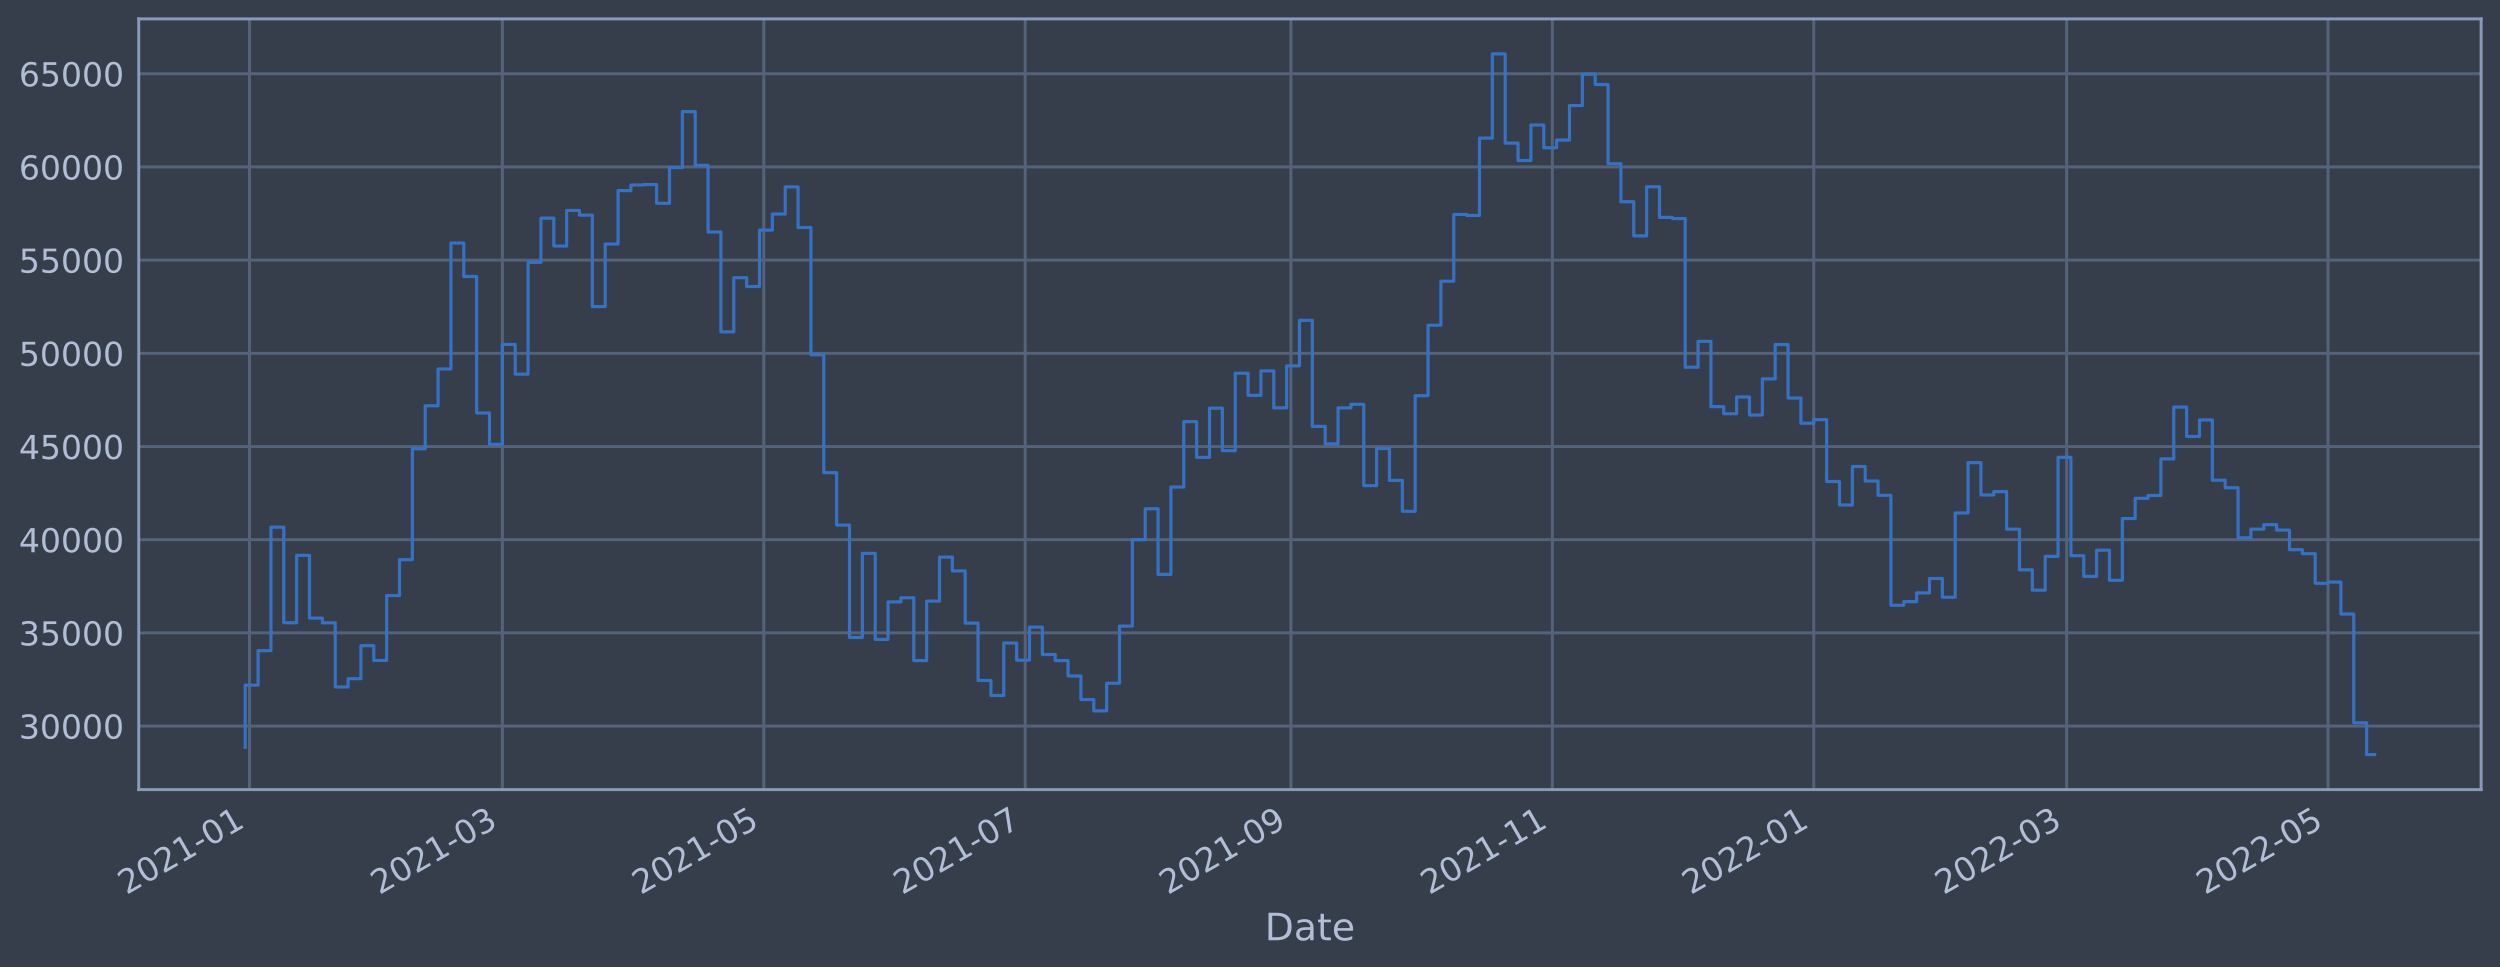
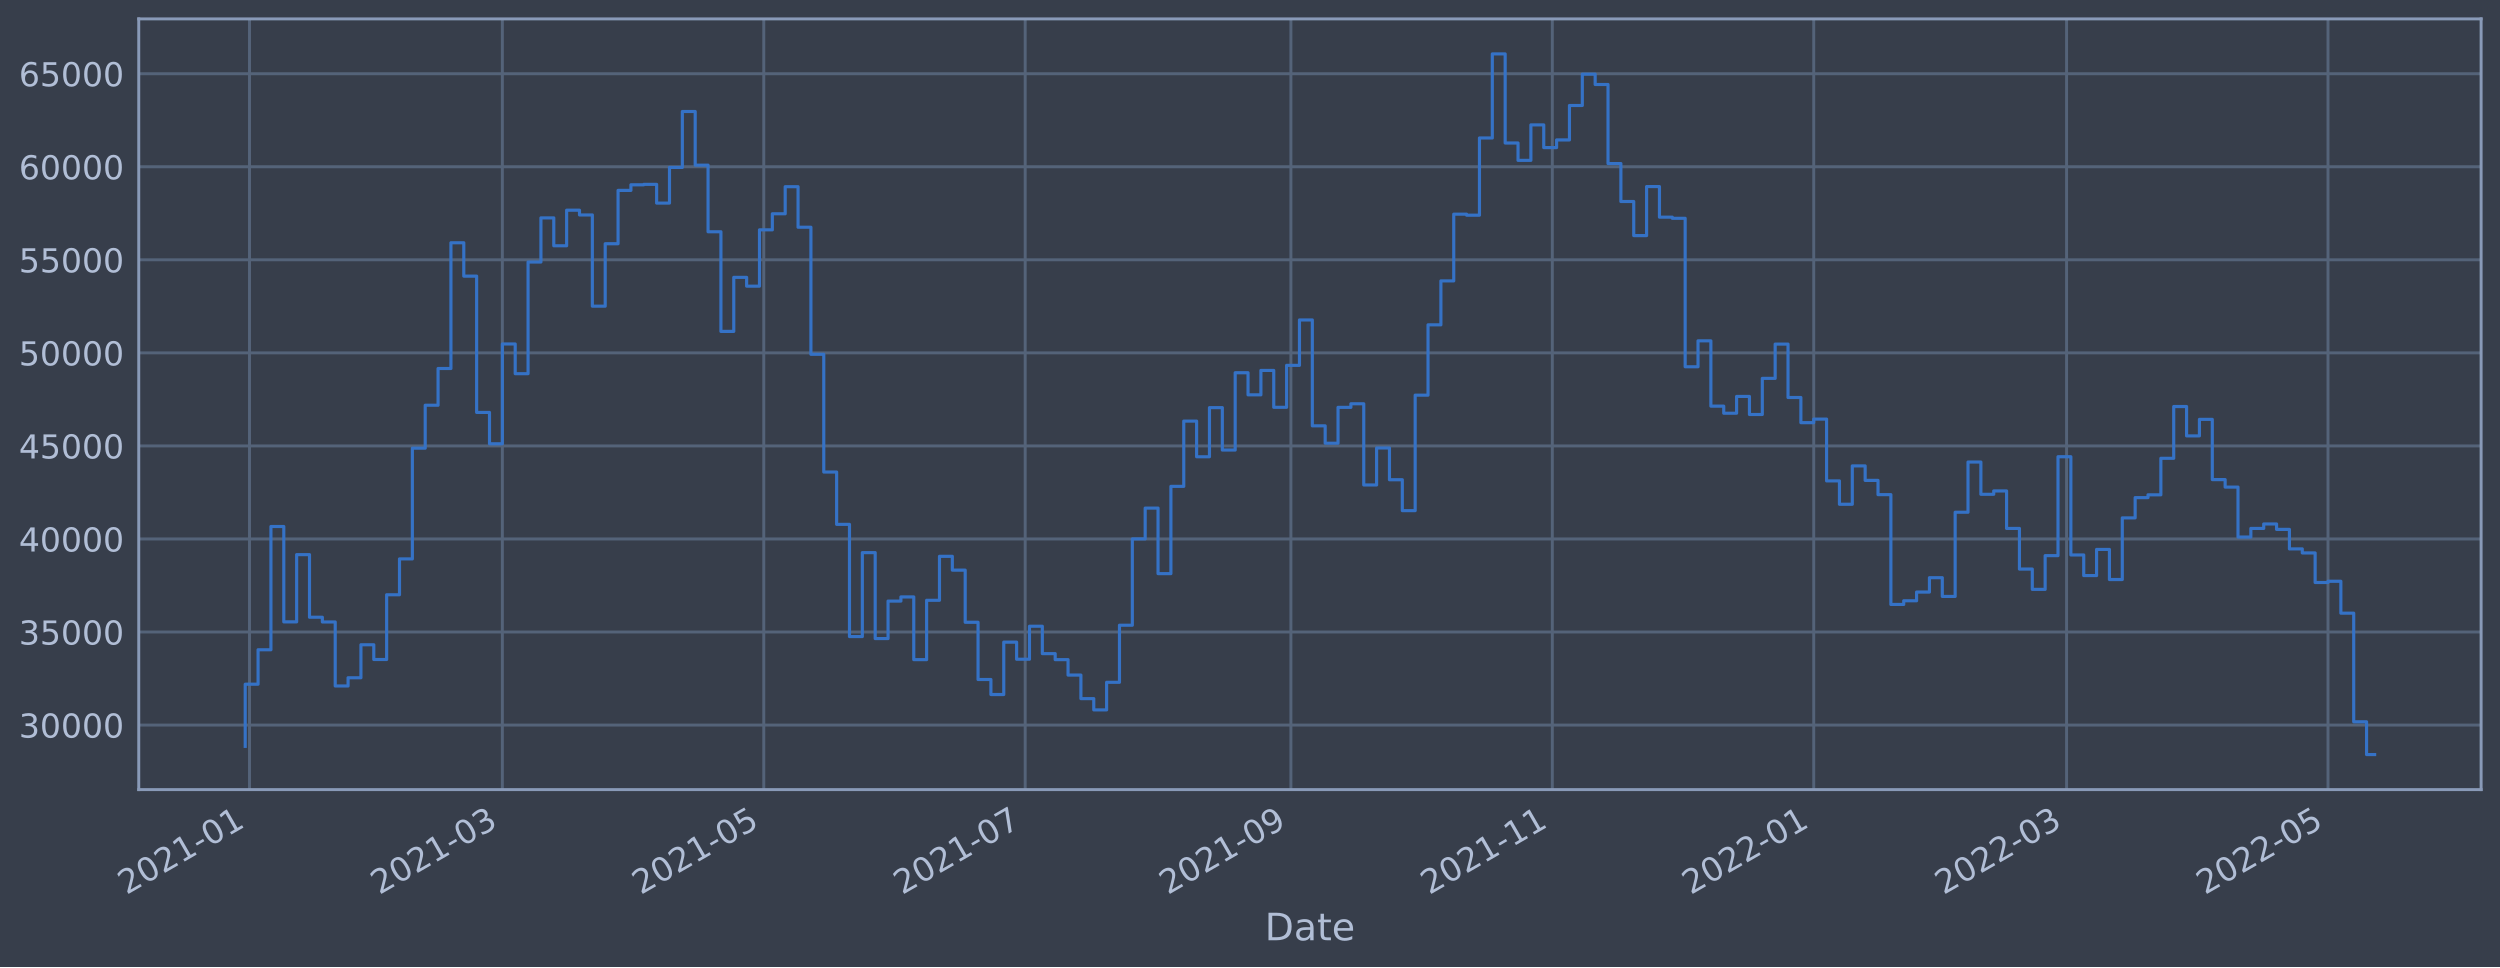
<svg xmlns="http://www.w3.org/2000/svg" xmlns:xlink="http://www.w3.org/1999/xlink" width="952.884pt" height="368.58pt" viewBox="0 0 952.884 368.58" version="1.1">
  <defs>
    <style type="text/css">*{stroke-linejoin: round; stroke-linecap: butt}</style>
  </defs>
  <g id="figure_1">
    <g id="patch_1">
      <path d="M 0 368.58  L 952.884 368.58  L 952.884 0  L 0 0  z " style="fill: #373e4b" />
    </g>
    <g id="axes_1">
      <g id="patch_2">
        <path d="M 52.884 300.96  L 945.684 300.96  L 945.684 7.2  L 52.884 7.2  z " style="fill: #373e4b" />
      </g>
      <g id="matplotlib.axis_1">
        <g id="xtick_1">
          <g id="line2d_1">
-             <path d="M 95.099 300.96  L 95.099 7.2  " clip-path="url(#p8232c03fa6)" style="fill: none; stroke: #546379; stroke-width: 1.12; stroke-linecap: square" />
+             <path d="M 95.099 300.96  L 95.099 7.2  " clip-path="url(#p85edbc09c3)" style="fill: none; stroke: #546379; stroke-width: 1.12; stroke-linecap: square" />
          </g>
          <g id="line2d_2" />
          <g id="text_1">
-             <g style="fill: #b1bed6" transform="translate(48.19579 341.1745)rotate(-30)scale(0.126 -0.126)">
+             <g style="fill: #b1bed6" transform="translate(48.19575 341.1745)rotate(-30)scale(0.126 -0.126)">
              <defs>
                <path id="DejaVuSans-32" d="M 1228 531  L 3431 531  L 3431 0  L 469 0  L 469 531  Q 828 903 1448 1529  Q 2069 2156 2228 2338  Q 2531 2678 2651 2914  Q 2772 3150 2772 3378  Q 2772 3750 2511 3984  Q 2250 4219 1831 4219  Q 1534 4219 1204 4116  Q 875 4013 500 3803  L 500 4441  Q 881 4594 1212 4672  Q 1544 4750 1819 4750  Q 2544 4750 2975 4387  Q 3406 4025 3406 3419  Q 3406 3131 3298 2873  Q 3191 2616 2906 2266  Q 2828 2175 2409 1742  Q 1991 1309 1228 531  z " transform="scale(0.015625)" />
                <path id="DejaVuSans-30" d="M 2034 4250  Q 1547 4250 1301 3770  Q 1056 3291 1056 2328  Q 1056 1369 1301 889  Q 1547 409 2034 409  Q 2525 409 2770 889  Q 3016 1369 3016 2328  Q 3016 3291 2770 3770  Q 2525 4250 2034 4250  z M 2034 4750  Q 2819 4750 3233 4129  Q 3647 3509 3647 2328  Q 3647 1150 3233 529  Q 2819 -91 2034 -91  Q 1250 -91 836 529  Q 422 1150 422 2328  Q 422 3509 836 4129  Q 1250 4750 2034 4750  z " transform="scale(0.015625)" />
                <path id="DejaVuSans-31" d="M 794 531  L 1825 531  L 1825 4091  L 703 3866  L 703 4441  L 1819 4666  L 2450 4666  L 2450 531  L 3481 531  L 3481 0  L 794 0  L 794 531  z " transform="scale(0.015625)" />
                <path id="DejaVuSans-2d" d="M 313 2009  L 1997 2009  L 1997 1497  L 313 1497  L 313 2009  z " transform="scale(0.015625)" />
              </defs>
              <use xlink:href="#DejaVuSans-32" />
              <use xlink:href="#DejaVuSans-30" x="63.623" />
              <use xlink:href="#DejaVuSans-32" x="127.246" />
              <use xlink:href="#DejaVuSans-31" x="190.869" />
              <use xlink:href="#DejaVuSans-2d" x="254.492" />
              <use xlink:href="#DejaVuSans-30" x="290.576" />
              <use xlink:href="#DejaVuSans-31" x="354.199" />
            </g>
          </g>
        </g>
        <g id="xtick_2">
          <g id="line2d_3">
-             <path d="M 191.475 300.96  L 191.475 7.2  " clip-path="url(#p8232c03fa6)" style="fill: none; stroke: #546379; stroke-width: 1.12; stroke-linecap: square" />
+             <path d="M 191.473 300.96  L 191.473 7.2  " clip-path="url(#p85edbc09c3)" style="fill: none; stroke: #546379; stroke-width: 1.12; stroke-linecap: square" />
          </g>
          <g id="line2d_4" />
          <g id="text_2">
-             <g style="fill: #b1bed6" transform="translate(144.5719 341.1745)rotate(-30)scale(0.126 -0.126)">
+             <g style="fill: #b1bed6" transform="translate(144.5694 341.1745)rotate(-30)scale(0.126 -0.126)">
              <defs>
                <path id="DejaVuSans-33" d="M 2597 2516  Q 3050 2419 3304 2112  Q 3559 1806 3559 1356  Q 3559 666 3084 287  Q 2609 -91 1734 -91  Q 1441 -91 1130 -33  Q 819 25 488 141  L 488 750  Q 750 597 1062 519  Q 1375 441 1716 441  Q 2309 441 2620 675  Q 2931 909 2931 1356  Q 2931 1769 2642 2001  Q 2353 2234 1838 2234  L 1294 2234  L 1294 2753  L 1863 2753  Q 2328 2753 2575 2939  Q 2822 3125 2822 3475  Q 2822 3834 2567 4026  Q 2313 4219 1838 4219  Q 1578 4219 1281 4162  Q 984 4106 628 3988  L 628 4550  Q 988 4650 1302 4700  Q 1616 4750 1894 4750  Q 2613 4750 3031 4423  Q 3450 4097 3450 3541  Q 3450 3153 3228 2886  Q 3006 2619 2597 2516  z " transform="scale(0.015625)" />
              </defs>
              <use xlink:href="#DejaVuSans-32" />
              <use xlink:href="#DejaVuSans-30" x="63.623" />
              <use xlink:href="#DejaVuSans-32" x="127.246" />
              <use xlink:href="#DejaVuSans-31" x="190.869" />
              <use xlink:href="#DejaVuSans-2d" x="254.492" />
              <use xlink:href="#DejaVuSans-30" x="290.576" />
              <use xlink:href="#DejaVuSans-33" x="354.199" />
            </g>
          </g>
        </g>
        <g id="xtick_3">
          <g id="line2d_5">
-             <path d="M 291.118 300.96  L 291.118 7.2  " clip-path="url(#p8232c03fa6)" style="fill: none; stroke: #546379; stroke-width: 1.12; stroke-linecap: square" />
+             <path d="M 291.113 300.96  L 291.113 7.2  " clip-path="url(#p85edbc09c3)" style="fill: none; stroke: #546379; stroke-width: 1.12; stroke-linecap: square" />
          </g>
          <g id="line2d_6" />
          <g id="text_3">
-             <g style="fill: #b1bed6" transform="translate(244.215 341.1745)rotate(-30)scale(0.126 -0.126)">
+             <g style="fill: #b1bed6" transform="translate(244.21 341.1745)rotate(-30)scale(0.126 -0.126)">
              <defs>
                <path id="DejaVuSans-35" d="M 691 4666  L 3169 4666  L 3169 4134  L 1269 4134  L 1269 2991  Q 1406 3038 1543 3061  Q 1681 3084 1819 3084  Q 2600 3084 3056 2656  Q 3513 2228 3513 1497  Q 3513 744 3044 326  Q 2575 -91 1722 -91  Q 1428 -91 1123 -41  Q 819 9 494 109  L 494 744  Q 775 591 1075 516  Q 1375 441 1709 441  Q 2250 441 2565 725  Q 2881 1009 2881 1497  Q 2881 1984 2565 2268  Q 2250 2553 1709 2553  Q 1456 2553 1204 2497  Q 953 2441 691 2322  L 691 4666  z " transform="scale(0.015625)" />
              </defs>
              <use xlink:href="#DejaVuSans-32" />
              <use xlink:href="#DejaVuSans-30" x="63.623" />
              <use xlink:href="#DejaVuSans-32" x="127.246" />
              <use xlink:href="#DejaVuSans-31" x="190.869" />
              <use xlink:href="#DejaVuSans-2d" x="254.492" />
              <use xlink:href="#DejaVuSans-30" x="290.576" />
              <use xlink:href="#DejaVuSans-35" x="354.199" />
            </g>
          </g>
        </g>
        <g id="xtick_4">
          <g id="line2d_7">
-             <path d="M 390.761 300.96  L 390.761 7.2  " clip-path="url(#p8232c03fa6)" style="fill: none; stroke: #546379; stroke-width: 1.12; stroke-linecap: square" />
+             <path d="M 390.754 300.96  L 390.754 7.2  " clip-path="url(#p85edbc09c3)" style="fill: none; stroke: #546379; stroke-width: 1.12; stroke-linecap: square" />
          </g>
          <g id="line2d_8" />
          <g id="text_4">
-             <g style="fill: #b1bed6" transform="translate(343.8581 341.1745)rotate(-30)scale(0.126 -0.126)">
+             <g style="fill: #b1bed6" transform="translate(343.8506 341.1745)rotate(-30)scale(0.126 -0.126)">
              <defs>
                <path id="DejaVuSans-37" d="M 525 4666  L 3525 4666  L 3525 4397  L 1831 0  L 1172 0  L 2766 4134  L 525 4134  L 525 4666  z " transform="scale(0.015625)" />
              </defs>
              <use xlink:href="#DejaVuSans-32" />
              <use xlink:href="#DejaVuSans-30" x="63.623" />
              <use xlink:href="#DejaVuSans-32" x="127.246" />
              <use xlink:href="#DejaVuSans-31" x="190.869" />
              <use xlink:href="#DejaVuSans-2d" x="254.492" />
              <use xlink:href="#DejaVuSans-30" x="290.576" />
              <use xlink:href="#DejaVuSans-37" x="354.199" />
            </g>
          </g>
        </g>
        <g id="xtick_5">
          <g id="line2d_9">
-             <path d="M 492.038 300.96  L 492.038 7.2  " clip-path="url(#p8232c03fa6)" style="fill: none; stroke: #546379; stroke-width: 1.12; stroke-linecap: square" />
+             <path d="M 492.028 300.96  L 492.028 7.2  " clip-path="url(#p85edbc09c3)" style="fill: none; stroke: #546379; stroke-width: 1.12; stroke-linecap: square" />
          </g>
          <g id="line2d_10" />
          <g id="text_5">
-             <g style="fill: #b1bed6" transform="translate(445.1347 341.1745)rotate(-30)scale(0.126 -0.126)">
+             <g style="fill: #b1bed6" transform="translate(445.1247 341.1745)rotate(-30)scale(0.126 -0.126)">
              <defs>
                <path id="DejaVuSans-39" d="M 703 97  L 703 672  Q 941 559 1184 500  Q 1428 441 1663 441  Q 2288 441 2617 861  Q 2947 1281 2994 2138  Q 2813 1869 2534 1725  Q 2256 1581 1919 1581  Q 1219 1581 811 2004  Q 403 2428 403 3163  Q 403 3881 828 4315  Q 1253 4750 1959 4750  Q 2769 4750 3195 4129  Q 3622 3509 3622 2328  Q 3622 1225 3098 567  Q 2575 -91 1691 -91  Q 1453 -91 1209 -44  Q 966 3 703 97  z M 1959 2075  Q 2384 2075 2632 2365  Q 2881 2656 2881 3163  Q 2881 3666 2632 3958  Q 2384 4250 1959 4250  Q 1534 4250 1286 3958  Q 1038 3666 1038 3163  Q 1038 2656 1286 2365  Q 1534 2075 1959 2075  z " transform="scale(0.015625)" />
              </defs>
              <use xlink:href="#DejaVuSans-32" />
              <use xlink:href="#DejaVuSans-30" x="63.623" />
              <use xlink:href="#DejaVuSans-32" x="127.246" />
              <use xlink:href="#DejaVuSans-31" x="190.869" />
              <use xlink:href="#DejaVuSans-2d" x="254.492" />
              <use xlink:href="#DejaVuSans-30" x="290.576" />
              <use xlink:href="#DejaVuSans-39" x="354.199" />
            </g>
          </g>
        </g>
        <g id="xtick_6">
          <g id="line2d_11">
-             <path d="M 591.681 300.96  L 591.681 7.2  " clip-path="url(#p8232c03fa6)" style="fill: none; stroke: #546379; stroke-width: 1.12; stroke-linecap: square" />
+             <path d="M 591.669 300.96  L 591.669 7.2  " clip-path="url(#p85edbc09c3)" style="fill: none; stroke: #546379; stroke-width: 1.12; stroke-linecap: square" />
          </g>
          <g id="line2d_12" />
          <g id="text_6">
-             <g style="fill: #b1bed6" transform="translate(544.7778 341.1745)rotate(-30)scale(0.126 -0.126)">
+             <g style="fill: #b1bed6" transform="translate(544.7652 341.1745)rotate(-30)scale(0.126 -0.126)">
              <use xlink:href="#DejaVuSans-32" />
              <use xlink:href="#DejaVuSans-30" x="63.623" />
              <use xlink:href="#DejaVuSans-32" x="127.246" />
              <use xlink:href="#DejaVuSans-31" x="190.869" />
              <use xlink:href="#DejaVuSans-2d" x="254.492" />
              <use xlink:href="#DejaVuSans-31" x="290.576" />
              <use xlink:href="#DejaVuSans-31" x="354.199" />
            </g>
          </g>
        </g>
        <g id="xtick_7">
          <g id="line2d_13">
-             <path d="M 691.324 300.96  L 691.324 7.2  " clip-path="url(#p8232c03fa6)" style="fill: none; stroke: #546379; stroke-width: 1.12; stroke-linecap: square" />
+             <path d="M 691.309 300.96  L 691.309 7.2  " clip-path="url(#p85edbc09c3)" style="fill: none; stroke: #546379; stroke-width: 1.12; stroke-linecap: square" />
          </g>
          <g id="line2d_14" />
          <g id="text_7">
-             <g style="fill: #b1bed6" transform="translate(644.4209 341.1745)rotate(-30)scale(0.126 -0.126)">
+             <g style="fill: #b1bed6" transform="translate(644.4058 341.1745)rotate(-30)scale(0.126 -0.126)">
              <use xlink:href="#DejaVuSans-32" />
              <use xlink:href="#DejaVuSans-30" x="63.623" />
              <use xlink:href="#DejaVuSans-32" x="127.246" />
              <use xlink:href="#DejaVuSans-32" x="190.869" />
              <use xlink:href="#DejaVuSans-2d" x="254.492" />
              <use xlink:href="#DejaVuSans-30" x="290.576" />
              <use xlink:href="#DejaVuSans-31" x="354.199" />
            </g>
          </g>
        </g>
        <g id="xtick_8">
          <g id="line2d_15">
-             <path d="M 787.7 300.96  L 787.7 7.2  " clip-path="url(#p8232c03fa6)" style="fill: none; stroke: #546379; stroke-width: 1.12; stroke-linecap: square" />
+             <path d="M 787.683 300.96  L 787.683 7.2  " clip-path="url(#p85edbc09c3)" style="fill: none; stroke: #546379; stroke-width: 1.12; stroke-linecap: square" />
          </g>
          <g id="line2d_16" />
          <g id="text_8">
-             <g style="fill: #b1bed6" transform="translate(740.797 341.1745)rotate(-30)scale(0.126 -0.126)">
+             <g style="fill: #b1bed6" transform="translate(740.7795 341.1745)rotate(-30)scale(0.126 -0.126)">
              <use xlink:href="#DejaVuSans-32" />
              <use xlink:href="#DejaVuSans-30" x="63.623" />
              <use xlink:href="#DejaVuSans-32" x="127.246" />
              <use xlink:href="#DejaVuSans-32" x="190.869" />
              <use xlink:href="#DejaVuSans-2d" x="254.492" />
              <use xlink:href="#DejaVuSans-30" x="290.576" />
              <use xlink:href="#DejaVuSans-33" x="354.199" />
            </g>
          </g>
        </g>
        <g id="xtick_9">
          <g id="line2d_17">
-             <path d="M 887.343 300.96  L 887.343 7.2  " clip-path="url(#p8232c03fa6)" style="fill: none; stroke: #546379; stroke-width: 1.12; stroke-linecap: square" />
+             <path d="M 887.323 300.96  L 887.323 7.2  " clip-path="url(#p85edbc09c3)" style="fill: none; stroke: #546379; stroke-width: 1.12; stroke-linecap: square" />
          </g>
          <g id="line2d_18" />
          <g id="text_9">
-             <g style="fill: #b1bed6" transform="translate(840.4401 341.1745)rotate(-30)scale(0.126 -0.126)">
+             <g style="fill: #b1bed6" transform="translate(840.4201 341.1745)rotate(-30)scale(0.126 -0.126)">
              <use xlink:href="#DejaVuSans-32" />
              <use xlink:href="#DejaVuSans-30" x="63.623" />
              <use xlink:href="#DejaVuSans-32" x="127.246" />
              <use xlink:href="#DejaVuSans-32" x="190.869" />
              <use xlink:href="#DejaVuSans-2d" x="254.492" />
              <use xlink:href="#DejaVuSans-30" x="290.576" />
              <use xlink:href="#DejaVuSans-35" x="354.199" />
            </g>
          </g>
        </g>
        <g id="text_10">
          <g style="fill: #b1bed6" transform="translate(482.0746 358.3856)scale(0.144 -0.144)">
            <defs>
              <path id="DejaVuSans-44" d="M 1259 4147  L 1259 519  L 2022 519  Q 2988 519 3436 956  Q 3884 1394 3884 2338  Q 3884 3275 3436 3711  Q 2988 4147 2022 4147  L 1259 4147  z M 628 4666  L 1925 4666  Q 3281 4666 3915 4102  Q 4550 3538 4550 2338  Q 4550 1131 3912 565  Q 3275 0 1925 0  L 628 0  L 628 4666  z " transform="scale(0.015625)" />
              <path id="DejaVuSans-61" d="M 2194 1759  Q 1497 1759 1228 1600  Q 959 1441 959 1056  Q 959 750 1161 570  Q 1363 391 1709 391  Q 2188 391 2477 730  Q 2766 1069 2766 1631  L 2766 1759  L 2194 1759  z M 3341 1997  L 3341 0  L 2766 0  L 2766 531  Q 2569 213 2275 61  Q 1981 -91 1556 -91  Q 1019 -91 701 211  Q 384 513 384 1019  Q 384 1609 779 1909  Q 1175 2209 1959 2209  L 2766 2209  L 2766 2266  Q 2766 2663 2505 2880  Q 2244 3097 1772 3097  Q 1472 3097 1187 3025  Q 903 2953 641 2809  L 641 3341  Q 956 3463 1253 3523  Q 1550 3584 1831 3584  Q 2591 3584 2966 3190  Q 3341 2797 3341 1997  z " transform="scale(0.015625)" />
              <path id="DejaVuSans-74" d="M 1172 4494  L 1172 3500  L 2356 3500  L 2356 3053  L 1172 3053  L 1172 1153  Q 1172 725 1289 603  Q 1406 481 1766 481  L 2356 481  L 2356 0  L 1766 0  Q 1100 0 847 248  Q 594 497 594 1153  L 594 3053  L 172 3053  L 172 3500  L 594 3500  L 594 4494  L 1172 4494  z " transform="scale(0.015625)" />
              <path id="DejaVuSans-65" d="M 3597 1894  L 3597 1613  L 953 1613  Q 991 1019 1311 708  Q 1631 397 2203 397  Q 2534 397 2845 478  Q 3156 559 3463 722  L 3463 178  Q 3153 47 2828 -22  Q 2503 -91 2169 -91  Q 1331 -91 842 396  Q 353 884 353 1716  Q 353 2575 817 3079  Q 1281 3584 2069 3584  Q 2775 3584 3186 3129  Q 3597 2675 3597 1894  z M 3022 2063  Q 3016 2534 2758 2815  Q 2500 3097 2075 3097  Q 1594 3097 1305 2825  Q 1016 2553 972 2059  L 3022 2063  z " transform="scale(0.015625)" />
            </defs>
            <use xlink:href="#DejaVuSans-44" />
            <use xlink:href="#DejaVuSans-61" x="77.002" />
            <use xlink:href="#DejaVuSans-74" x="138.281" />
            <use xlink:href="#DejaVuSans-65" x="177.49" />
          </g>
        </g>
      </g>
      <g id="matplotlib.axis_2">
        <g id="ytick_1">
          <g id="line2d_19">
-             <path d="M 52.884 276.747  L 945.684 276.747  " clip-path="url(#p8232c03fa6)" style="fill: none; stroke: #546379; stroke-width: 1.12; stroke-linecap: square" />
+             <path d="M 52.884 276.361  L 945.684 276.361  " clip-path="url(#p85edbc09c3)" style="fill: none; stroke: #546379; stroke-width: 1.12; stroke-linecap: square" />
          </g>
          <g id="line2d_20" />
          <g id="text_11">
-             <g style="fill: #b1bed6" transform="translate(7.2 281.5335)scale(0.126 -0.126)">
+             <g style="fill: #b1bed6" transform="translate(7.2 281.1482)scale(0.126 -0.126)">
              <use xlink:href="#DejaVuSans-33" />
              <use xlink:href="#DejaVuSans-30" x="63.623" />
              <use xlink:href="#DejaVuSans-30" x="127.246" />
              <use xlink:href="#DejaVuSans-30" x="190.869" />
              <use xlink:href="#DejaVuSans-30" x="254.492" />
            </g>
          </g>
        </g>
        <g id="ytick_2">
          <g id="line2d_21">
-             <path d="M 52.884 241.227  L 945.684 241.227  " clip-path="url(#p8232c03fa6)" style="fill: none; stroke: #546379; stroke-width: 1.12; stroke-linecap: square" />
+             <path d="M 52.884 240.895  L 945.684 240.895  " clip-path="url(#p85edbc09c3)" style="fill: none; stroke: #546379; stroke-width: 1.12; stroke-linecap: square" />
          </g>
          <g id="line2d_22" />
          <g id="text_12">
-             <g style="fill: #b1bed6" transform="translate(7.2 246.0138)scale(0.126 -0.126)">
+             <g style="fill: #b1bed6" transform="translate(7.2 245.6818)scale(0.126 -0.126)">
              <use xlink:href="#DejaVuSans-33" />
              <use xlink:href="#DejaVuSans-35" x="63.623" />
              <use xlink:href="#DejaVuSans-30" x="127.246" />
              <use xlink:href="#DejaVuSans-30" x="190.869" />
              <use xlink:href="#DejaVuSans-30" x="254.492" />
            </g>
          </g>
        </g>
        <g id="ytick_3">
          <g id="line2d_23">
-             <path d="M 52.884 205.707  L 945.684 205.707  " clip-path="url(#p8232c03fa6)" style="fill: none; stroke: #546379; stroke-width: 1.12; stroke-linecap: square" />
+             <path d="M 52.884 205.428  L 945.684 205.428  " clip-path="url(#p85edbc09c3)" style="fill: none; stroke: #546379; stroke-width: 1.12; stroke-linecap: square" />
          </g>
          <g id="line2d_24" />
          <g id="text_13">
-             <g style="fill: #b1bed6" transform="translate(7.2 210.494)scale(0.126 -0.126)">
+             <g style="fill: #b1bed6" transform="translate(7.2 210.2155)scale(0.126 -0.126)">
              <defs>
                <path id="DejaVuSans-34" d="M 2419 4116  L 825 1625  L 2419 1625  L 2419 4116  z M 2253 4666  L 3047 4666  L 3047 1625  L 3713 1625  L 3713 1100  L 3047 1100  L 3047 0  L 2419 0  L 2419 1100  L 313 1100  L 313 1709  L 2253 4666  z " transform="scale(0.015625)" />
              </defs>
              <use xlink:href="#DejaVuSans-34" />
              <use xlink:href="#DejaVuSans-30" x="63.623" />
              <use xlink:href="#DejaVuSans-30" x="127.246" />
              <use xlink:href="#DejaVuSans-30" x="190.869" />
              <use xlink:href="#DejaVuSans-30" x="254.492" />
            </g>
          </g>
        </g>
        <g id="ytick_4">
          <g id="line2d_25">
-             <path d="M 52.884 170.187  L 945.684 170.187  " clip-path="url(#p8232c03fa6)" style="fill: none; stroke: #546379; stroke-width: 1.12; stroke-linecap: square" />
+             <path d="M 52.884 169.962  L 945.684 169.962  " clip-path="url(#p85edbc09c3)" style="fill: none; stroke: #546379; stroke-width: 1.12; stroke-linecap: square" />
          </g>
          <g id="line2d_26" />
          <g id="text_14">
-             <g style="fill: #b1bed6" transform="translate(7.2 174.9743)scale(0.126 -0.126)">
+             <g style="fill: #b1bed6" transform="translate(7.2 174.7492)scale(0.126 -0.126)">
              <use xlink:href="#DejaVuSans-34" />
              <use xlink:href="#DejaVuSans-35" x="63.623" />
              <use xlink:href="#DejaVuSans-30" x="127.246" />
              <use xlink:href="#DejaVuSans-30" x="190.869" />
              <use xlink:href="#DejaVuSans-30" x="254.492" />
            </g>
          </g>
        </g>
        <g id="ytick_5">
          <g id="line2d_27">
-             <path d="M 52.884 134.667  L 945.684 134.667  " clip-path="url(#p8232c03fa6)" style="fill: none; stroke: #546379; stroke-width: 1.12; stroke-linecap: square" />
+             <path d="M 52.884 134.496  L 945.684 134.496  " clip-path="url(#p85edbc09c3)" style="fill: none; stroke: #546379; stroke-width: 1.12; stroke-linecap: square" />
          </g>
          <g id="line2d_28" />
          <g id="text_15">
-             <g style="fill: #b1bed6" transform="translate(7.2 139.4545)scale(0.126 -0.126)">
+             <g style="fill: #b1bed6" transform="translate(7.2 139.2828)scale(0.126 -0.126)">
              <use xlink:href="#DejaVuSans-35" />
              <use xlink:href="#DejaVuSans-30" x="63.623" />
              <use xlink:href="#DejaVuSans-30" x="127.246" />
              <use xlink:href="#DejaVuSans-30" x="190.869" />
              <use xlink:href="#DejaVuSans-30" x="254.492" />
            </g>
          </g>
        </g>
        <g id="ytick_6">
          <g id="line2d_29">
-             <path d="M 52.884 99.148  L 945.684 99.148  " clip-path="url(#p8232c03fa6)" style="fill: none; stroke: #546379; stroke-width: 1.12; stroke-linecap: square" />
+             <path d="M 52.884 99.03  L 945.684 99.03  " clip-path="url(#p85edbc09c3)" style="fill: none; stroke: #546379; stroke-width: 1.12; stroke-linecap: square" />
          </g>
          <g id="line2d_30" />
          <g id="text_16">
-             <g style="fill: #b1bed6" transform="translate(7.2 103.9347)scale(0.126 -0.126)">
+             <g style="fill: #b1bed6" transform="translate(7.2 103.8165)scale(0.126 -0.126)">
              <use xlink:href="#DejaVuSans-35" />
              <use xlink:href="#DejaVuSans-35" x="63.623" />
              <use xlink:href="#DejaVuSans-30" x="127.246" />
              <use xlink:href="#DejaVuSans-30" x="190.869" />
              <use xlink:href="#DejaVuSans-30" x="254.492" />
            </g>
          </g>
        </g>
        <g id="ytick_7">
          <g id="line2d_31">
-             <path d="M 52.884 63.628  L 945.684 63.628  " clip-path="url(#p8232c03fa6)" style="fill: none; stroke: #546379; stroke-width: 1.12; stroke-linecap: square" />
+             <path d="M 52.884 63.563  L 945.684 63.563  " clip-path="url(#p85edbc09c3)" style="fill: none; stroke: #546379; stroke-width: 1.12; stroke-linecap: square" />
          </g>
          <g id="line2d_32" />
          <g id="text_17">
-             <g style="fill: #b1bed6" transform="translate(7.2 68.41498)scale(0.126 -0.126)">
+             <g style="fill: #b1bed6" transform="translate(7.2 68.35019)scale(0.126 -0.126)">
              <defs>
                <path id="DejaVuSans-36" d="M 2113 2584  Q 1688 2584 1439 2293  Q 1191 2003 1191 1497  Q 1191 994 1439 701  Q 1688 409 2113 409  Q 2538 409 2786 701  Q 3034 994 3034 1497  Q 3034 2003 2786 2293  Q 2538 2584 2113 2584  z M 3366 4563  L 3366 3988  Q 3128 4100 2886 4159  Q 2644 4219 2406 4219  Q 1781 4219 1451 3797  Q 1122 3375 1075 2522  Q 1259 2794 1537 2939  Q 1816 3084 2150 3084  Q 2853 3084 3261 2657  Q 3669 2231 3669 1497  Q 3669 778 3244 343  Q 2819 -91 2113 -91  Q 1303 -91 875 529  Q 447 1150 447 2328  Q 447 3434 972 4092  Q 1497 4750 2381 4750  Q 2619 4750 2861 4703  Q 3103 4656 3366 4563  z " transform="scale(0.015625)" />
              </defs>
              <use xlink:href="#DejaVuSans-36" />
              <use xlink:href="#DejaVuSans-30" x="63.623" />
              <use xlink:href="#DejaVuSans-30" x="127.246" />
              <use xlink:href="#DejaVuSans-30" x="190.869" />
              <use xlink:href="#DejaVuSans-30" x="254.492" />
            </g>
          </g>
        </g>
        <g id="ytick_8">
          <g id="line2d_33">
-             <path d="M 52.884 28.108  L 945.684 28.108  " clip-path="url(#p8232c03fa6)" style="fill: none; stroke: #546379; stroke-width: 1.12; stroke-linecap: square" />
+             <path d="M 52.884 28.097  L 945.684 28.097  " clip-path="url(#p85edbc09c3)" style="fill: none; stroke: #546379; stroke-width: 1.12; stroke-linecap: square" />
          </g>
          <g id="line2d_34" />
          <g id="text_18">
-             <g style="fill: #b1bed6" transform="translate(7.2 32.89522)scale(0.126 -0.126)">
+             <g style="fill: #b1bed6" transform="translate(7.2 32.88386)scale(0.126 -0.126)">
              <use xlink:href="#DejaVuSans-36" />
              <use xlink:href="#DejaVuSans-35" x="63.623" />
              <use xlink:href="#DejaVuSans-30" x="127.246" />
              <use xlink:href="#DejaVuSans-30" x="190.869" />
              <use xlink:href="#DejaVuSans-30" x="254.492" />
            </g>
          </g>
        </g>
      </g>
      <g id="line2d_35">
-         <path d="M 93.466 284.869  L 93.466 261.15  L 98.366 261.15  L 98.366 247.999  L 103.267 247.999  L 103.267 200.946  L 108.167 200.946  L 108.167 237.356  L 113.067 237.356  L 113.067 211.685  L 117.968 211.685  L 117.968 235.593  L 122.868 235.593  L 122.868 237.398  L 127.769 237.398  L 127.769 261.83  L 132.669 261.83  L 132.669 258.69  L 137.57 258.69  L 137.57 246.098  L 142.47 246.098  L 142.47 251.72  L 147.371 251.72  L 147.371 227.004  L 152.271 227.004  L 152.271 213.322  L 157.172 213.322  L 157.172 171.053  L 162.072 171.053  L 162.072 154.664  L 166.973 154.664  L 166.973 140.634  L 171.873 140.634  L 171.873 92.637  L 176.774 92.637  L 176.774 105.375  L 181.674 105.375  L 181.674 157.397  L 186.575 157.397  L 186.575 169.378  L 191.475 169.378  L 191.475 131.274  L 196.376 131.274  L 196.376 142.613  L 201.276 142.613  L 201.276 99.989  L 206.177 99.989  L 206.177 83.141  L 211.077 83.141  L 211.077 93.786  L 215.978 93.786  L 215.978 80.209  L 220.878 80.209  L 220.878 82.019  L 225.779 82.019  L 225.779 116.849  L 230.679 116.849  L 230.679 93.01  L 235.579 93.01  L 235.579 72.649  L 240.48 72.649  L 240.48 70.509  L 245.38 70.509  L 245.38 70.348  L 250.281 70.348  L 250.281 77.491  L 255.181 77.491  L 255.181 63.878  L 260.082 63.878  L 260.082 42.535  L 264.982 42.535  L 264.982 63.009  L 269.883 63.009  L 269.883 88.436  L 274.783 88.436  L 274.783 126.476  L 279.684 126.476  L 279.684 105.849  L 284.584 105.849  L 284.584 109.206  L 289.485 109.206  L 289.485 87.707  L 294.385 87.707  L 294.385 81.578  L 299.286 81.578  L 299.286 71.238  L 304.186 71.238  L 304.186 86.716  L 309.087 86.716  L 309.087 135.218  L 313.987 135.218  L 313.987 180.159  L 318.888 180.159  L 318.888 200.135  L 323.788 200.135  L 323.788 242.97  L 328.689 242.97  L 328.689 210.921  L 333.589 210.921  L 333.589 243.73  L 338.49 243.73  L 338.49 229.415  L 343.39 229.415  L 343.39 227.832  L 348.291 227.832  L 348.291 251.777  L 353.191 251.777  L 353.191 229.118  L 358.091 229.118  L 358.091 212.336  L 362.992 212.336  L 362.992 217.607  L 367.892 217.607  L 367.892 237.503  L 372.793 237.503  L 372.793 259.359  L 377.693 259.359  L 377.693 265.092  L 382.594 265.092  L 382.594 245.087  L 387.494 245.087  L 387.494 251.621  L 392.395 251.621  L 392.395 239.03  L 397.295 239.03  L 397.295 249.474  L 402.196 249.474  L 402.196 251.772  L 407.096 251.772  L 407.096 257.661  L 411.997 257.661  L 411.997 266.65  L 416.897 266.65  L 416.897 270.95  L 421.798 270.95  L 421.798 260.422  L 426.698 260.422  L 426.698 238.632  L 431.599 238.632  L 431.599 205.689  L 436.499 205.689  L 436.499 193.921  L 441.4 193.921  L 441.4 218.935  L 446.3 218.935  L 446.3 185.632  L 451.201 185.632  L 451.201 160.714  L 456.101 160.714  L 456.101 174.323  L 461.002 174.323  L 461.002 155.579  L 465.902 155.579  L 465.902 171.765  L 470.803 171.765  L 470.803 142.254  L 475.703 142.254  L 475.703 150.69  L 480.604 150.69  L 480.604 141.368  L 485.504 141.368  L 485.504 155.448  L 490.404 155.448  L 490.404 139.434  L 495.305 139.434  L 495.305 122.1  L 500.205 122.1  L 500.205 162.526  L 505.106 162.526  L 505.106 169.159  L 510.006 169.159  L 510.006 155.467  L 514.907 155.467  L 514.907 154.107  L 519.807 154.107  L 519.807 185.094  L 524.708 185.094  L 524.708 170.976  L 529.608 170.976  L 529.608 183.098  L 534.509 183.098  L 534.509 194.892  L 539.409 194.892  L 539.409 150.814  L 544.31 150.814  L 544.31 123.97  L 549.21 123.97  L 549.21 107.194  L 554.111 107.194  L 554.111 81.729  L 559.011 81.729  L 559.011 82.114  L 563.912 82.114  L 563.912 52.644  L 568.812 52.644  L 568.812 20.553  L 573.713 20.553  L 573.713 54.554  L 578.613 54.554  L 578.613 61.176  L 583.514 61.176  L 583.514 47.65  L 588.414 47.65  L 588.414 56.314  L 593.315 56.314  L 593.315 53.385  L 598.215 53.385  L 598.215 40.233  L 603.116 40.233  L 603.116 28.274  L 608.016 28.274  L 608.016 32.222  L 612.916 32.222  L 612.916 62.404  L 617.817 62.404  L 617.817 76.891  L 622.717 76.891  L 622.717 89.902  L 627.618 89.902  L 627.618 71.19  L 632.518 71.19  L 632.518 82.863  L 637.419 82.863  L 637.419 83.308  L 642.319 83.308  L 642.319 139.968  L 647.22 139.968  L 647.22 130.083  L 652.12 130.083  L 652.12 155.003  L 657.021 155.003  L 657.021 157.705  L 661.921 157.705  L 661.921 151.302  L 666.822 151.302  L 666.822 158.187  L 671.722 158.187  L 671.722 144.412  L 676.623 144.412  L 676.623 131.322  L 681.523 131.322  L 681.523 151.708  L 686.424 151.708  L 686.424 161.31  L 691.324 161.31  L 691.324 159.943  L 696.225 159.943  L 696.225 183.538  L 701.125 183.538  L 701.125 192.462  L 706.026 192.462  L 706.026 177.817  L 710.926 177.817  L 710.926 183.354  L 715.827 183.354  L 715.827 188.789  L 720.727 188.789  L 720.727 230.707  L 725.628 230.707  L 725.628 229.3  L 730.528 229.3  L 730.528 225.976  L 735.428 225.976  L 735.428 220.493  L 740.329 220.493  L 740.329 227.639  L 745.229 227.639  L 745.229 195.51  L 750.13 195.51  L 750.13 176.344  L 755.03 176.344  L 755.03 188.648  L 759.931 188.648  L 759.931 187.372  L 764.831 187.372  L 764.831 201.688  L 769.732 201.688  L 769.732 217.199  L 774.632 217.199  L 774.632 224.948  L 779.533 224.948  L 779.533 212.073  L 784.433 212.073  L 784.433 174.316  L 789.334 174.316  L 789.334 211.808  L 794.234 211.808  L 794.234 219.684  L 799.135 219.684  L 799.135 209.7  L 804.035 209.7  L 804.035 221.191  L 808.936 221.191  L 808.936 197.658  L 813.836 197.658  L 813.836 189.92  L 818.737 189.92  L 818.737 188.852  L 823.637 188.852  L 823.637 174.916  L 828.538 174.916  L 828.538 155.156  L 833.438 155.156  L 833.438 166.357  L 838.339 166.357  L 838.339 160.06  L 843.239 160.06  L 843.239 183.044  L 848.14 183.044  L 848.14 185.903  L 853.04 185.903  L 853.04 204.981  L 857.94 204.981  L 857.94 201.685  L 862.841 201.685  L 862.841 199.983  L 867.741 199.983  L 867.741 202.055  L 872.642 202.055  L 872.642 209.504  L 877.542 209.504  L 877.542 211.04  L 882.443 211.04  L 882.443 222.322  L 887.343 222.322  L 887.343 221.853  L 892.244 221.853  L 892.244 234.03  L 897.144 234.03  L 897.144 275.498  L 902.045 275.498  L 902.045 287.607  L 905.102 287.607  L 905.102 287.607  " clip-path="url(#p8232c03fa6)" style="fill: none; stroke: #3572c6; stroke-width: 1.2; stroke-linecap: square" />
+         <path d="M 93.466 284.472  L 93.466 260.788  L 98.366 260.788  L 98.366 247.657  L 103.266 247.657  L 103.266 200.674  L 108.167 200.674  L 108.167 237.029  L 113.067 237.029  L 113.067 211.398  L 117.967 211.398  L 117.967 235.27  L 122.868 235.27  L 122.868 237.072  L 127.768 237.072  L 127.768 261.467  L 132.668 261.467  L 132.668 258.331  L 137.569 258.331  L 137.569 245.759  L 142.469 245.759  L 142.469 251.372  L 147.369 251.372  L 147.369 226.693  L 152.27 226.693  L 152.27 213.032  L 157.17 213.032  L 157.17 170.826  L 162.071 170.826  L 162.071 154.462  L 166.971 154.462  L 166.971 140.453  L 171.871 140.453  L 171.871 92.529  L 176.772 92.529  L 176.772 105.247  L 181.672 105.247  L 181.672 157.191  L 186.572 157.191  L 186.572 169.154  L 191.473 169.154  L 191.473 131.107  L 196.373 131.107  L 196.373 142.429  L 201.273 142.429  L 201.273 99.87  L 206.174 99.87  L 206.174 83.046  L 211.074 83.046  L 211.074 93.676  L 215.974 93.676  L 215.974 80.12  L 220.875 80.12  L 220.875 81.926  L 225.775 81.926  L 225.775 116.704  L 230.676 116.704  L 230.676 92.901  L 235.576 92.901  L 235.576 72.571  L 240.476 72.571  L 240.476 70.434  L 245.377 70.434  L 245.377 70.273  L 250.277 70.273  L 250.277 77.405  L 255.177 77.405  L 255.177 63.812  L 260.078 63.812  L 260.078 42.502  L 264.978 42.502  L 264.978 62.945  L 269.878 62.945  L 269.878 88.333  L 274.779 88.333  L 274.779 126.316  L 279.679 126.316  L 279.679 105.721  L 284.579 105.721  L 284.579 109.073  L 289.48 109.073  L 289.48 87.606  L 294.38 87.606  L 294.38 81.486  L 299.281 81.486  L 299.281 71.161  L 304.181 71.161  L 304.181 86.616  L 309.081 86.616  L 309.081 135.045  L 313.982 135.045  L 313.982 179.919  L 318.882 179.919  L 318.882 199.865  L 323.782 199.865  L 323.782 242.636  L 328.683 242.636  L 328.683 210.635  L 333.583 210.635  L 333.583 243.394  L 338.483 243.394  L 338.483 229.101  L 343.384 229.101  L 343.384 227.52  L 348.284 227.52  L 348.284 251.429  L 353.184 251.429  L 353.184 228.804  L 358.085 228.804  L 358.085 212.048  L 362.985 212.048  L 362.985 217.311  L 367.886 217.311  L 367.886 237.177  L 372.786 237.177  L 372.786 259  L 377.686 259  L 377.686 264.724  L 382.587 264.724  L 382.587 244.749  L 387.487 244.749  L 387.487 251.273  L 392.387 251.273  L 392.387 238.701  L 397.288 238.701  L 397.288 249.13  L 402.188 249.13  L 402.188 251.424  L 407.088 251.424  L 407.088 257.305  L 411.989 257.305  L 411.989 266.28  L 416.889 266.28  L 416.889 270.573  L 421.789 270.573  L 421.789 260.062  L 426.69 260.062  L 426.69 238.304  L 431.59 238.304  L 431.59 205.411  L 436.491 205.411  L 436.491 193.66  L 441.391 193.66  L 441.391 218.636  L 446.291 218.636  L 446.291 185.383  L 451.192 185.383  L 451.192 160.504  L 456.092 160.504  L 456.092 174.092  L 460.992 174.092  L 460.992 155.375  L 465.893 155.375  L 465.893 171.538  L 470.793 171.538  L 470.793 142.071  L 475.693 142.071  L 475.693 150.494  L 480.594 150.494  L 480.594 141.186  L 485.494 141.186  L 485.494 155.245  L 490.394 155.245  L 490.394 139.255  L 495.295 139.255  L 495.295 121.947  L 500.195 121.947  L 500.195 162.313  L 505.096 162.313  L 505.096 168.935  L 509.996 168.935  L 509.996 155.264  L 514.896 155.264  L 514.896 153.906  L 519.797 153.906  L 519.797 184.847  L 524.697 184.847  L 524.697 170.75  L 529.597 170.75  L 529.597 182.853  L 534.498 182.853  L 534.498 194.63  L 539.398 194.63  L 539.398 150.618  L 544.298 150.618  L 544.298 123.815  L 549.199 123.815  L 549.199 107.064  L 554.099 107.064  L 554.099 81.637  L 558.999 81.637  L 558.999 82.022  L 563.9 82.022  L 563.9 52.595  L 568.8 52.595  L 568.8 20.553  L 573.701 20.553  L 573.701 54.503  L 578.601 54.503  L 578.601 61.115  L 583.501 61.115  L 583.501 47.609  L 588.402 47.609  L 588.402 56.261  L 593.302 56.261  L 593.302 53.336  L 598.202 53.336  L 598.202 40.203  L 603.103 40.203  L 603.103 28.262  L 608.003 28.262  L 608.003 32.204  L 612.903 32.204  L 612.903 62.341  L 617.804 62.341  L 617.804 76.806  L 622.704 76.806  L 622.704 89.797  L 627.604 89.797  L 627.604 71.114  L 632.505 71.114  L 632.505 82.77  L 637.405 82.77  L 637.405 83.213  L 642.306 83.213  L 642.306 139.788  L 647.206 139.788  L 647.206 129.918  L 652.106 129.918  L 652.106 154.801  L 657.007 154.801  L 657.007 157.499  L 661.907 157.499  L 661.907 151.106  L 666.807 151.106  L 666.807 157.98  L 671.708 157.98  L 671.708 144.225  L 676.608 144.225  L 676.608 131.156  L 681.508 131.156  L 681.508 151.511  L 686.409 151.511  L 686.409 161.099  L 691.309 161.099  L 691.309 159.734  L 696.209 159.734  L 696.209 183.293  L 701.11 183.293  L 701.11 192.204  L 706.01 192.204  L 706.01 177.58  L 710.911 177.58  L 710.911 183.109  L 715.811 183.109  L 715.811 188.536  L 720.711 188.536  L 720.711 230.391  L 725.612 230.391  L 725.612 228.987  L 730.512 228.987  L 730.512 225.667  L 735.412 225.667  L 735.412 220.192  L 740.313 220.192  L 740.313 227.328  L 745.213 227.328  L 745.213 195.247  L 750.113 195.247  L 750.113 176.11  L 755.014 176.11  L 755.014 188.396  L 759.914 188.396  L 759.914 187.121  L 764.814 187.121  L 764.814 201.416  L 769.715 201.416  L 769.715 216.903  L 774.615 216.903  L 774.615 224.641  L 779.516 224.641  L 779.516 211.785  L 784.416 211.785  L 784.416 174.085  L 789.316 174.085  L 789.316 211.52  L 794.217 211.52  L 794.217 219.384  L 799.117 219.384  L 799.117 209.416  L 804.017 209.416  L 804.017 220.889  L 808.918 220.889  L 808.918 197.391  L 813.818 197.391  L 813.818 189.665  L 818.718 189.665  L 818.718 188.599  L 823.619 188.599  L 823.619 174.684  L 828.519 174.684  L 828.519 154.953  L 833.419 154.953  L 833.419 166.137  L 838.32 166.137  L 838.32 159.851  L 843.22 159.851  L 843.22 182.8  L 848.121 182.8  L 848.121 185.655  L 853.021 185.655  L 853.021 204.704  L 857.921 204.704  L 857.921 201.412  L 862.822 201.412  L 862.822 199.713  L 867.722 199.713  L 867.722 201.782  L 872.622 201.782  L 872.622 209.219  L 877.523 209.219  L 877.523 210.754  L 882.423 210.754  L 882.423 222.018  L 887.323 222.018  L 887.323 221.55  L 892.224 221.55  L 892.224 233.709  L 897.124 233.709  L 897.124 275.115  L 902.024 275.115  L 902.024 287.607  L 905.102 287.607  L 905.102 287.607  " clip-path="url(#p85edbc09c3)" style="fill: none; stroke: #3572c6; stroke-width: 1.2; stroke-linecap: square" />
      </g>
      <g id="patch_3">
        <path d="M 52.884 300.96  L 52.884 7.2  " style="fill: none; stroke: #899ab8; stroke-width: 1.12; stroke-linejoin: miter; stroke-linecap: square" />
      </g>
      <g id="patch_4">
        <path d="M 945.684 300.96  L 945.684 7.2  " style="fill: none; stroke: #899ab8; stroke-width: 1.12; stroke-linejoin: miter; stroke-linecap: square" />
      </g>
      <g id="patch_5">
        <path d="M 52.884 300.96  L 945.684 300.96  " style="fill: none; stroke: #899ab8; stroke-width: 1.12; stroke-linejoin: miter; stroke-linecap: square" />
      </g>
      <g id="patch_6">
        <path d="M 52.884 7.2  L 945.684 7.2  " style="fill: none; stroke: #899ab8; stroke-width: 1.12; stroke-linejoin: miter; stroke-linecap: square" />
      </g>
    </g>
  </g>
  <defs>
-     <clipPath id="p8232c03fa6">
+     <clipPath id="p85edbc09c3">
      <rect x="52.884" y="7.2" width="892.8" height="293.76" />
    </clipPath>
  </defs>
</svg>
